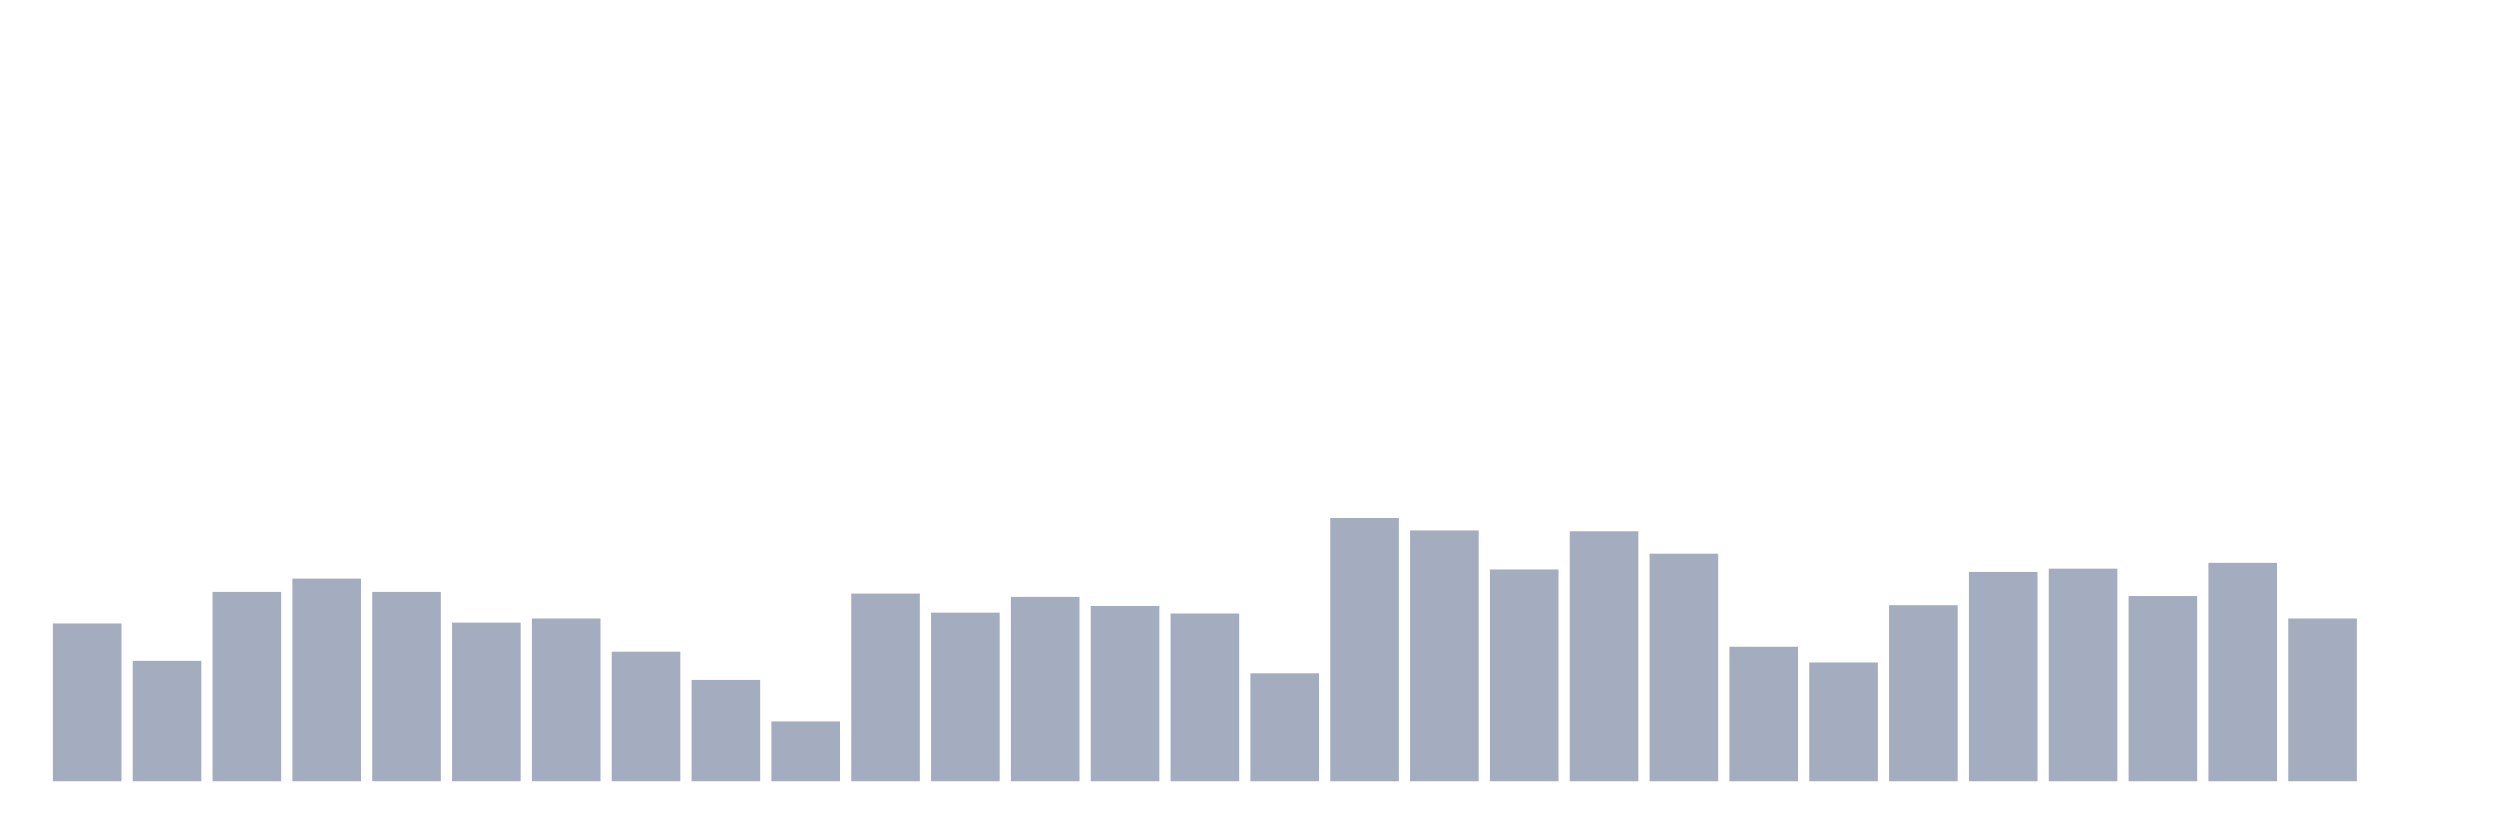
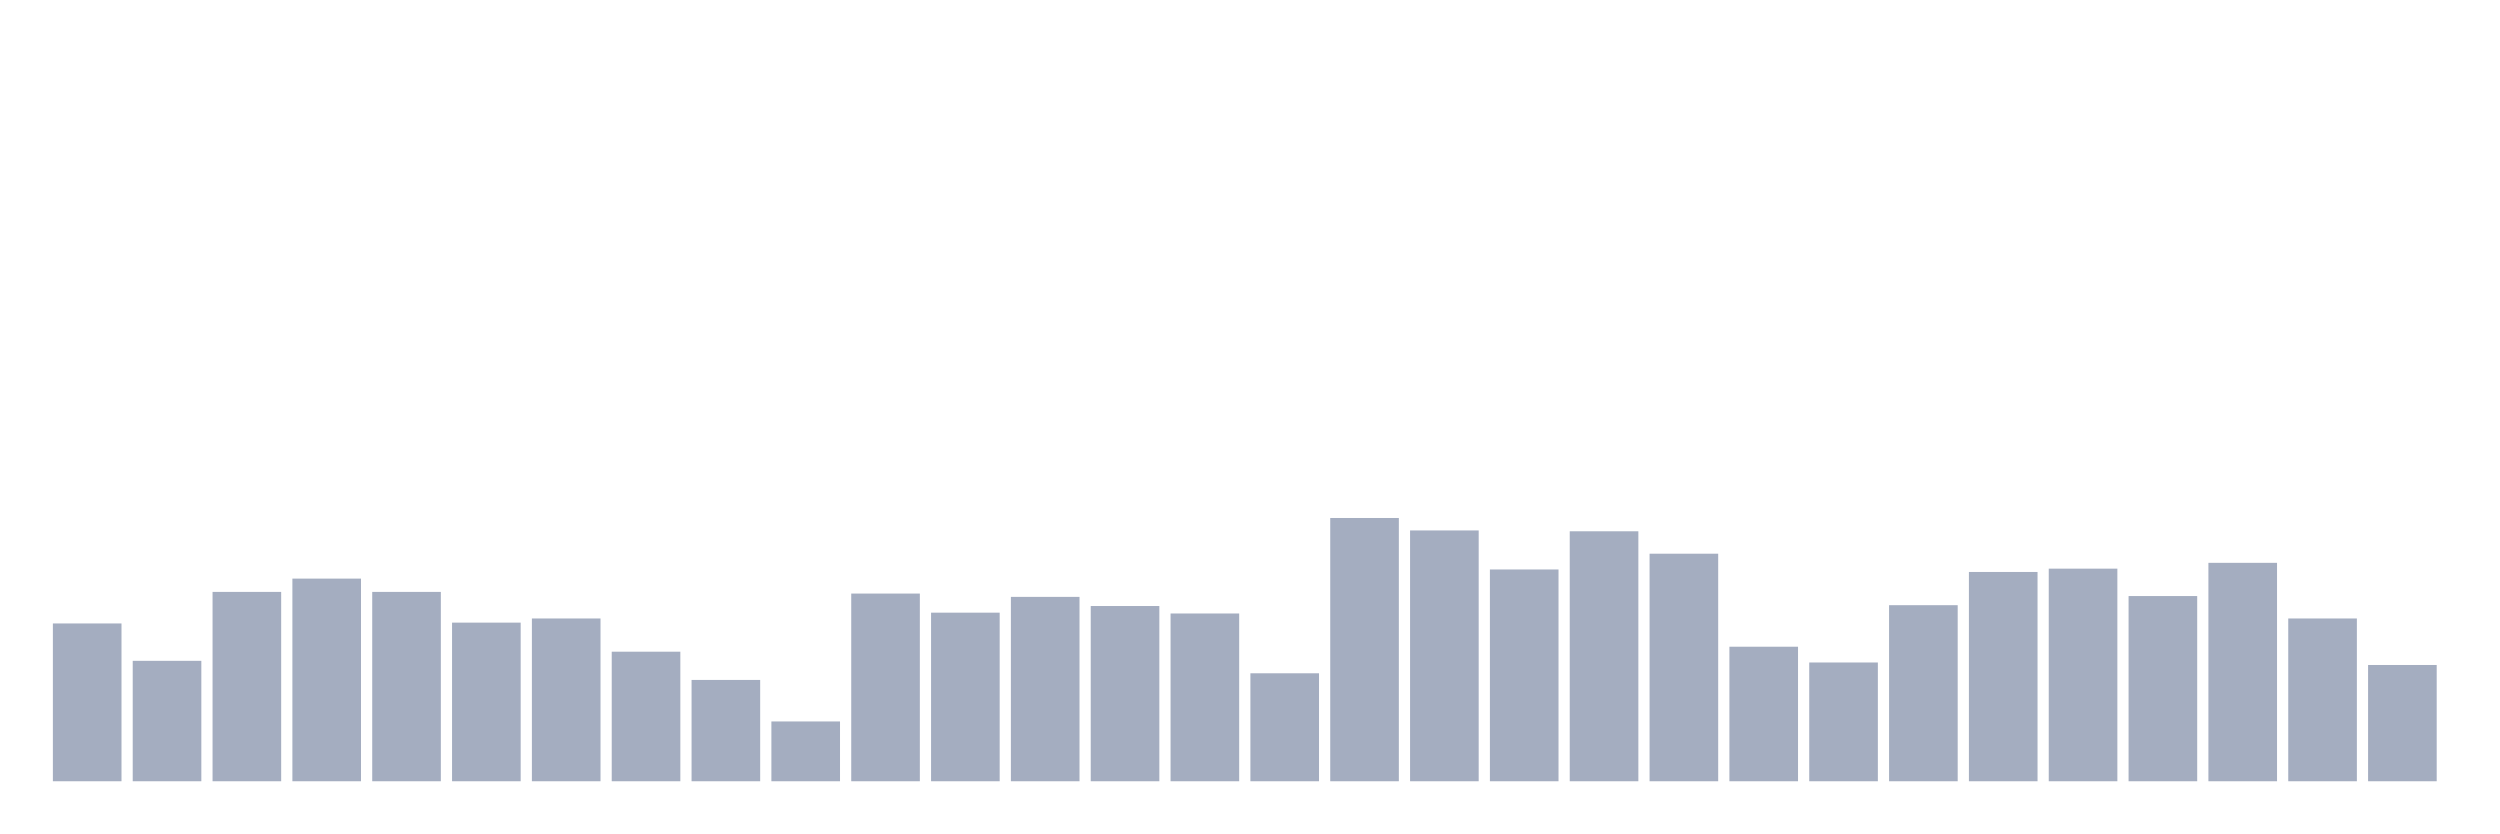
<svg xmlns="http://www.w3.org/2000/svg" viewBox="0 0 480 160">
  <g transform="translate(10,10)">
    <rect class="bar" x="0.153" width="13.175" y="109.704" height="30.296" fill="rgb(164,173,192)" />
    <rect class="bar" x="15.482" width="13.175" y="116.879" height="23.121" fill="rgb(164,173,192)" />
    <rect class="bar" x="30.81" width="13.175" y="103.645" height="36.355" fill="rgb(164,173,192)" />
    <rect class="bar" x="46.138" width="13.175" y="101.093" height="38.907" fill="rgb(164,173,192)" />
    <rect class="bar" x="61.466" width="13.175" y="103.645" height="36.355" fill="rgb(164,173,192)" />
    <rect class="bar" x="76.794" width="13.175" y="109.544" height="30.456" fill="rgb(164,173,192)" />
    <rect class="bar" x="92.123" width="13.175" y="108.747" height="31.253" fill="rgb(164,173,192)" />
    <rect class="bar" x="107.451" width="13.175" y="115.125" height="24.875" fill="rgb(164,173,192)" />
    <rect class="bar" x="122.779" width="13.175" y="120.547" height="19.453" fill="rgb(164,173,192)" />
    <rect class="bar" x="138.107" width="13.175" y="128.519" height="11.481" fill="rgb(164,173,192)" />
    <rect class="bar" x="153.436" width="13.175" y="103.964" height="36.036" fill="rgb(164,173,192)" />
    <rect class="bar" x="168.764" width="13.175" y="107.631" height="32.369" fill="rgb(164,173,192)" />
    <rect class="bar" x="184.092" width="13.175" y="104.601" height="35.399" fill="rgb(164,173,192)" />
    <rect class="bar" x="199.42" width="13.175" y="106.355" height="33.645" fill="rgb(164,173,192)" />
    <rect class="bar" x="214.748" width="13.175" y="107.79" height="32.21" fill="rgb(164,173,192)" />
    <rect class="bar" x="230.077" width="13.175" y="119.271" height="20.729" fill="rgb(164,173,192)" />
    <rect class="bar" x="245.405" width="13.175" y="89.453" height="50.547" fill="rgb(164,173,192)" />
    <rect class="bar" x="260.733" width="13.175" y="91.845" height="48.155" fill="rgb(164,173,192)" />
    <rect class="bar" x="276.061" width="13.175" y="99.339" height="40.661" fill="rgb(164,173,192)" />
    <rect class="bar" x="291.39" width="13.175" y="92.005" height="47.995" fill="rgb(164,173,192)" />
    <rect class="bar" x="306.718" width="13.175" y="96.31" height="43.69" fill="rgb(164,173,192)" />
    <rect class="bar" x="322.046" width="13.175" y="114.169" height="25.831" fill="rgb(164,173,192)" />
    <rect class="bar" x="337.374" width="13.175" y="117.198" height="22.802" fill="rgb(164,173,192)" />
    <rect class="bar" x="352.702" width="13.175" y="106.196" height="33.804" fill="rgb(164,173,192)" />
    <rect class="bar" x="368.031" width="13.175" y="99.818" height="40.182" fill="rgb(164,173,192)" />
    <rect class="bar" x="383.359" width="13.175" y="99.18" height="40.82" fill="rgb(164,173,192)" />
    <rect class="bar" x="398.687" width="13.175" y="104.442" height="35.558" fill="rgb(164,173,192)" />
    <rect class="bar" x="414.015" width="13.175" y="98.064" height="41.936" fill="rgb(164,173,192)" />
    <rect class="bar" x="429.344" width="13.175" y="108.747" height="31.253" fill="rgb(164,173,192)" />
-     <rect class="bar" x="444.672" width="13.175" y="140" height="0" fill="rgb(164,173,192)" />
+     <rect class="bar" x="444.672" width="13.175" y="117.677" height="22.323" fill="rgb(164,173,192)" />
  </g>
</svg>
